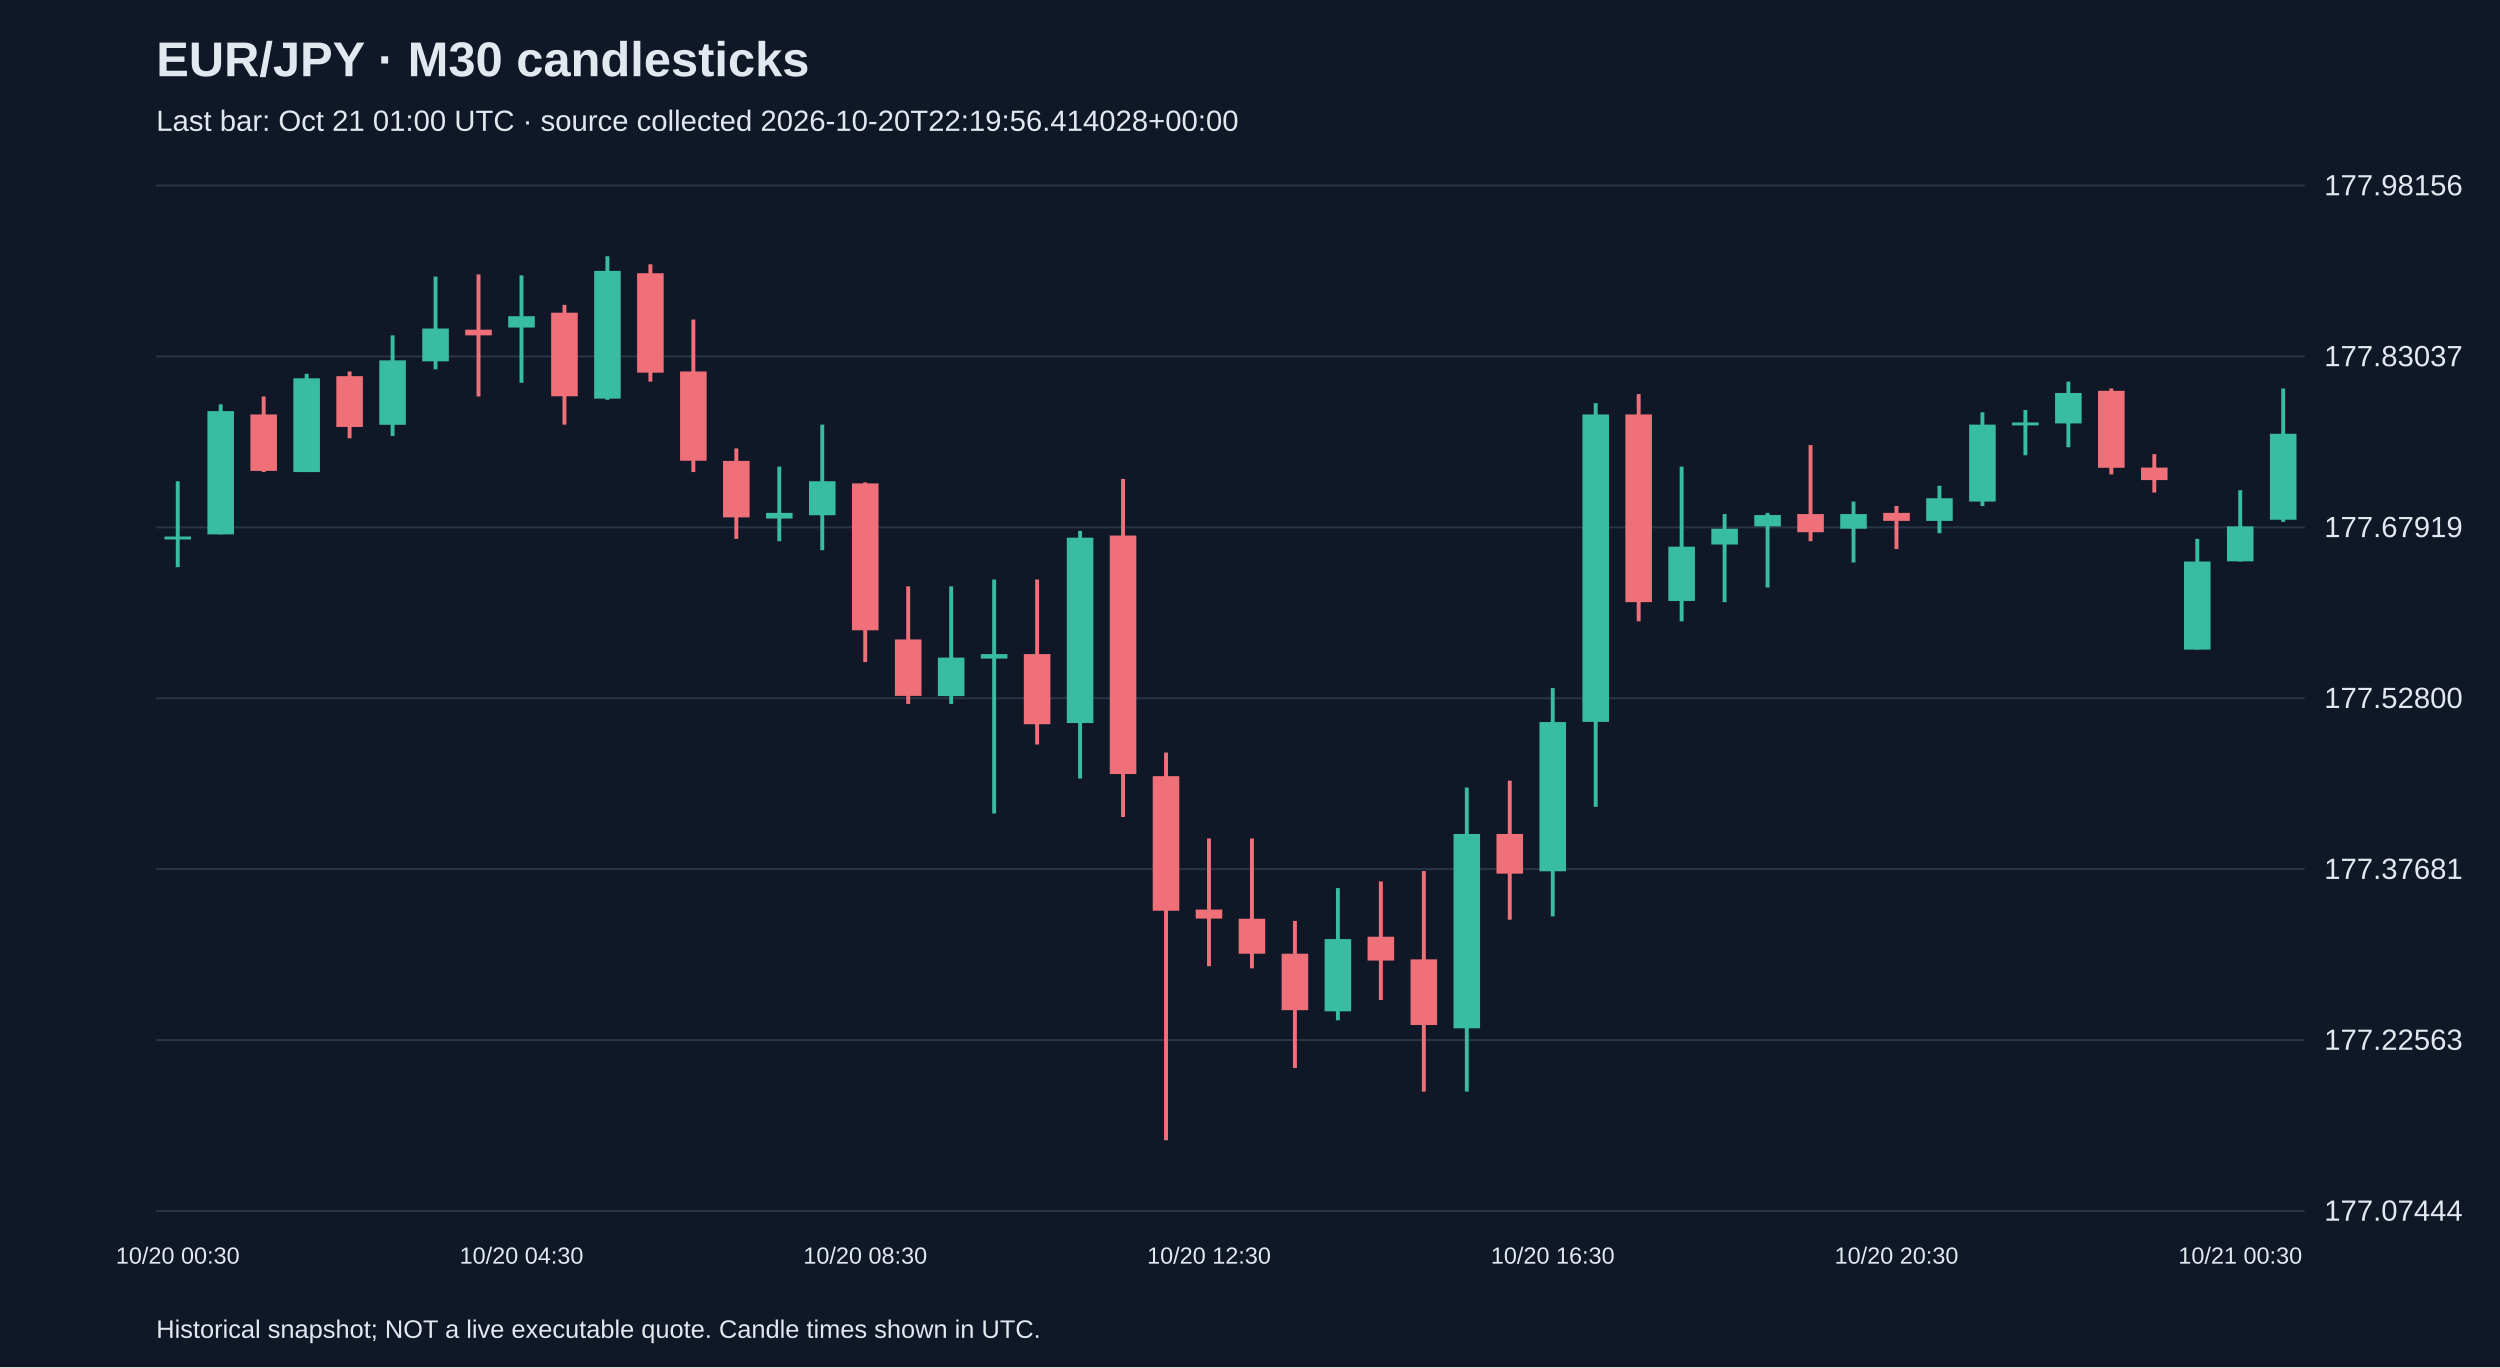
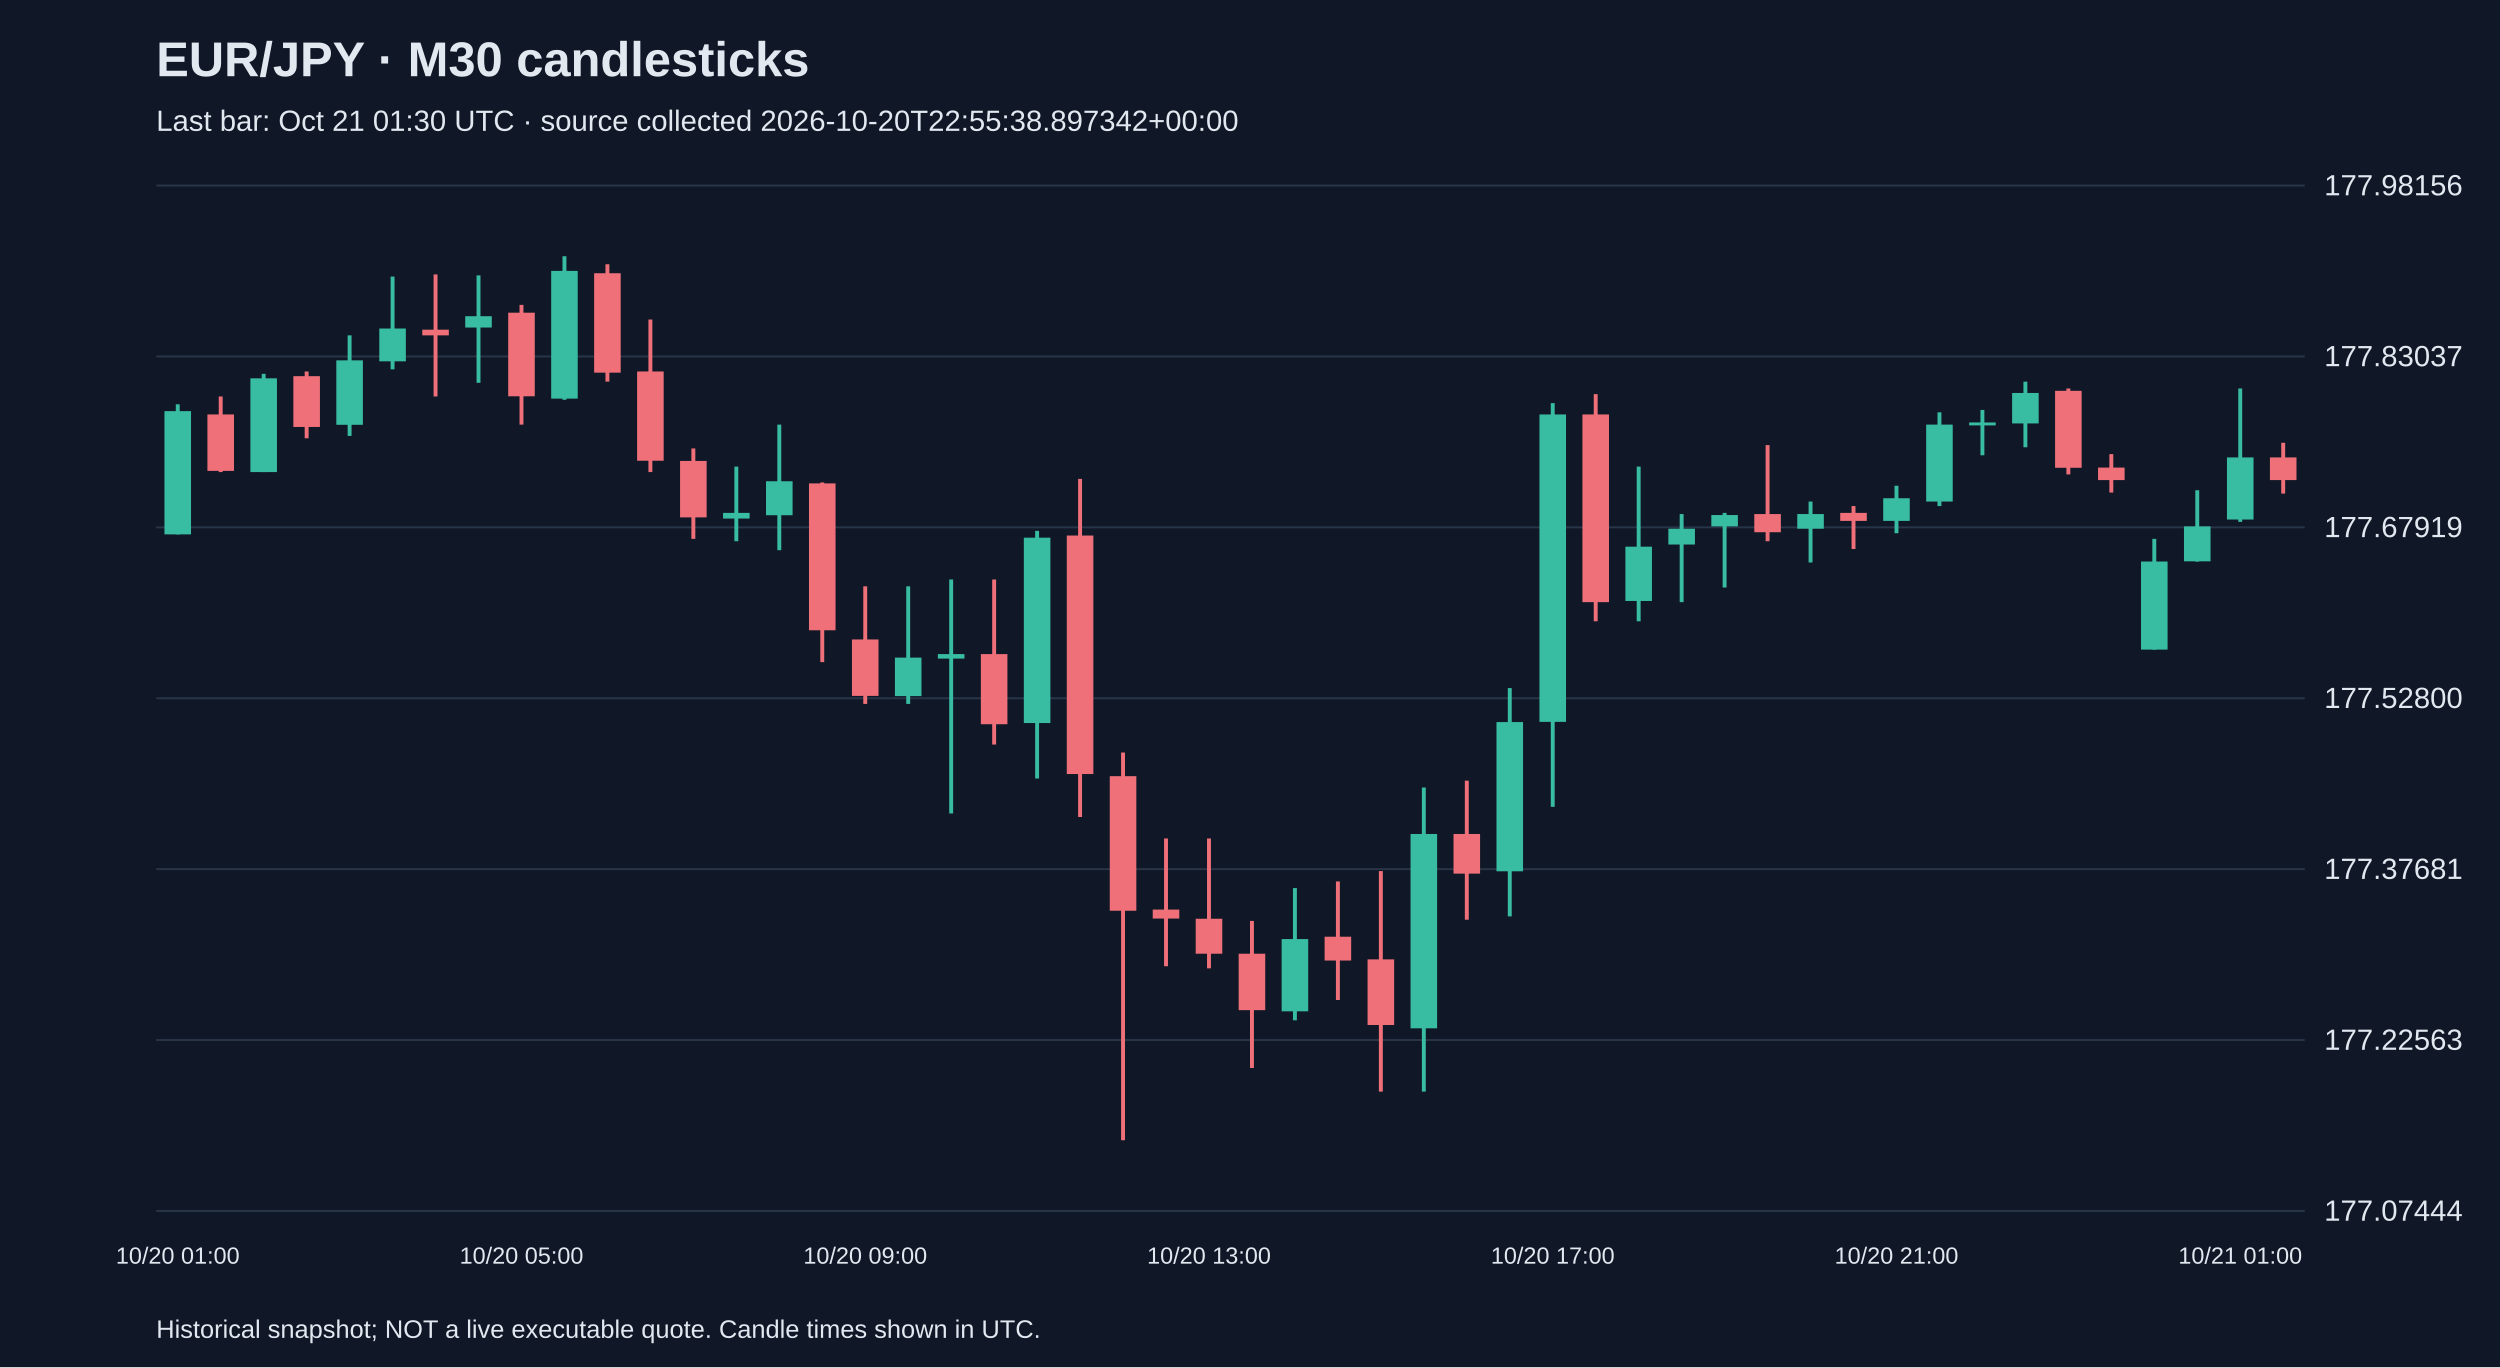
<svg xmlns="http://www.w3.org/2000/svg" viewBox="0 0 1280 700">
  <rect width="100%" height="100%" fill="#101827" />
  <style>text{font-family:Arial,sans-serif;fill:#e2e8f0}</style>
  <text x="80" y="39" font-size="25" font-weight="bold">EUR/JPY · M30 candlesticks</text>
-   <text x="80" y="67" font-size="15" fill="#a6b1c5">Last bar: Oct 21 01:00 UTC · source collected 2026-10-20T22:19:56.414028+00:00</text>
+   <text x="80" y="67" font-size="15" fill="#a6b1c5">Last bar: Oct 21 01:30 UTC · source collected 2026-10-20T22:55:38.897342+00:00</text>
  <line x1="80" y1="620.0" x2="1180" y2="620.0" stroke="#283548" />
  <text x="1190" y="625.0" font-size="15">177.07444</text>
  <line x1="80" y1="532.5" x2="1180" y2="532.5" stroke="#283548" />
  <text x="1190" y="537.5" font-size="15">177.22563</text>
  <line x1="80" y1="445.0" x2="1180" y2="445.0" stroke="#283548" />
  <text x="1190" y="450.0" font-size="15">177.37681</text>
  <line x1="80" y1="357.5" x2="1180" y2="357.5" stroke="#283548" />
  <text x="1190" y="362.5" font-size="15">177.52800</text>
  <line x1="80" y1="270.0" x2="1180" y2="270.0" stroke="#283548" />
  <text x="1190" y="275.0" font-size="15">177.67919</text>
  <line x1="80" y1="182.5" x2="1180" y2="182.5" stroke="#283548" />
  <text x="1190" y="187.5" font-size="15">177.83037</text>
  <line x1="80" y1="95.0" x2="1180" y2="95.0" stroke="#283548" />
  <text x="1190" y="100.0" font-size="15">177.98156</text>
-   <line x1="91.0" y1="246.4" x2="91.0" y2="290.4" stroke="#38bca2" stroke-width="2" />
-   <rect x="84.2" y="274.7" width="13.6" height="1.5" fill="#38bca2" />
-   <text x="91.0" y="647" text-anchor="middle" font-size="12">10/20 00:30</text>
-   <line x1="113.0" y1="207.0" x2="113.0" y2="273.6" stroke="#38bca2" stroke-width="2" />
-   <rect x="106.2" y="210.5" width="13.6" height="63.1" fill="#38bca2" />
-   <line x1="135.0" y1="203.0" x2="135.0" y2="241.7" stroke="#f07079" stroke-width="2" />
-   <rect x="128.2" y="212.2" width="13.6" height="28.9" fill="#f07079" />
-   <line x1="157.0" y1="191.4" x2="157.0" y2="241.7" stroke="#38bca2" stroke-width="2" />
-   <rect x="150.2" y="193.7" width="13.6" height="48.0" fill="#38bca2" />
-   <line x1="179.0" y1="190.2" x2="179.0" y2="224.4" stroke="#f07079" stroke-width="2" />
-   <rect x="172.2" y="192.6" width="13.6" height="26.0" fill="#f07079" />
-   <line x1="201.0" y1="171.7" x2="201.0" y2="223.2" stroke="#38bca2" stroke-width="2" />
-   <rect x="194.2" y="184.5" width="13.6" height="33.0" fill="#38bca2" />
-   <line x1="223.0" y1="141.6" x2="223.0" y2="189.1" stroke="#38bca2" stroke-width="2" />
-   <rect x="216.2" y="168.2" width="13.6" height="16.8" fill="#38bca2" />
-   <line x1="245.0" y1="140.5" x2="245.0" y2="203.0" stroke="#f07079" stroke-width="2" />
-   <rect x="238.2" y="168.8" width="13.6" height="2.9" fill="#f07079" />
-   <line x1="267.0" y1="141.0" x2="267.0" y2="196.0" stroke="#38bca2" stroke-width="2" />
-   <rect x="260.2" y="161.9" width="13.6" height="5.8" fill="#38bca2" />
-   <text x="267.0" y="647" text-anchor="middle" font-size="12">10/20 04:30</text>
-   <line x1="289.0" y1="156.1" x2="289.0" y2="217.4" stroke="#f07079" stroke-width="2" />
-   <rect x="282.2" y="160.1" width="13.6" height="42.8" fill="#f07079" />
-   <line x1="311.0" y1="131.2" x2="311.0" y2="204.7" stroke="#38bca2" stroke-width="2" />
-   <rect x="304.2" y="138.7" width="13.6" height="65.4" fill="#38bca2" />
-   <line x1="333.0" y1="135.3" x2="333.0" y2="195.4" stroke="#f07079" stroke-width="2" />
-   <rect x="326.2" y="139.9" width="13.6" height="50.9" fill="#f07079" />
-   <line x1="355.0" y1="163.6" x2="355.0" y2="241.7" stroke="#f07079" stroke-width="2" />
-   <rect x="348.2" y="190.2" width="13.6" height="45.7" fill="#f07079" />
-   <line x1="377.0" y1="229.6" x2="377.0" y2="275.9" stroke="#f07079" stroke-width="2" />
-   <rect x="370.2" y="236.0" width="13.6" height="28.9" fill="#f07079" />
-   <line x1="399.0" y1="238.9" x2="399.0" y2="277.1" stroke="#38bca2" stroke-width="2" />
-   <rect x="392.2" y="262.6" width="13.6" height="2.9" fill="#38bca2" />
-   <line x1="421.0" y1="217.4" x2="421.0" y2="281.7" stroke="#38bca2" stroke-width="2" />
-   <rect x="414.2" y="246.4" width="13.6" height="17.4" fill="#38bca2" />
-   <line x1="443.0" y1="247.0" x2="443.0" y2="339.0" stroke="#f07079" stroke-width="2" />
-   <rect x="436.2" y="247.5" width="13.6" height="75.2" fill="#f07079" />
-   <text x="443.0" y="647" text-anchor="middle" font-size="12">10/20 08:30</text>
-   <line x1="465.0" y1="300.2" x2="465.0" y2="360.4" stroke="#f07079" stroke-width="2" />
-   <rect x="458.2" y="327.4" width="13.6" height="28.9" fill="#f07079" />
-   <line x1="487.0" y1="300.2" x2="487.0" y2="360.4" stroke="#38bca2" stroke-width="2" />
-   <rect x="480.2" y="336.7" width="13.6" height="19.7" fill="#38bca2" />
-   <line x1="509.0" y1="296.7" x2="509.0" y2="416.5" stroke="#38bca2" stroke-width="2" />
-   <rect x="502.2" y="334.9" width="13.6" height="2.3" fill="#38bca2" />
-   <line x1="531.0" y1="296.7" x2="531.0" y2="381.2" stroke="#f07079" stroke-width="2" />
-   <rect x="524.2" y="334.9" width="13.6" height="35.9" fill="#f07079" />
-   <line x1="553.0" y1="271.8" x2="553.0" y2="398.6" stroke="#38bca2" stroke-width="2" />
-   <rect x="546.2" y="275.3" width="13.6" height="94.9" fill="#38bca2" />
-   <line x1="575.0" y1="245.2" x2="575.0" y2="418.3" stroke="#f07079" stroke-width="2" />
-   <rect x="568.2" y="274.2" width="13.6" height="122.1" fill="#f07079" />
-   <line x1="597.0" y1="385.3" x2="597.0" y2="583.8" stroke="#f07079" stroke-width="2" />
-   <rect x="590.2" y="397.4" width="13.6" height="68.9" fill="#f07079" />
-   <line x1="619.0" y1="429.3" x2="619.0" y2="494.7" stroke="#f07079" stroke-width="2" />
-   <rect x="612.2" y="465.7" width="13.6" height="4.6" fill="#f07079" />
-   <text x="619.0" y="647" text-anchor="middle" font-size="12">10/20 12:30</text>
-   <line x1="641.0" y1="429.3" x2="641.0" y2="495.8" stroke="#f07079" stroke-width="2" />
-   <rect x="634.2" y="470.4" width="13.6" height="17.9" fill="#f07079" />
-   <line x1="663.0" y1="471.5" x2="663.0" y2="546.8" stroke="#f07079" stroke-width="2" />
-   <rect x="656.2" y="488.3" width="13.6" height="28.9" fill="#f07079" />
-   <line x1="685.0" y1="454.7" x2="685.0" y2="522.4" stroke="#38bca2" stroke-width="2" />
-   <rect x="678.2" y="480.8" width="13.6" height="37.0" fill="#38bca2" />
-   <line x1="707.0" y1="451.3" x2="707.0" y2="512.0" stroke="#f07079" stroke-width="2" />
-   <rect x="700.2" y="479.6" width="13.6" height="12.2" fill="#f07079" />
-   <line x1="729.0" y1="446.0" x2="729.0" y2="558.9" stroke="#f07079" stroke-width="2" />
-   <rect x="722.2" y="491.2" width="13.6" height="33.6" fill="#f07079" />
-   <line x1="751.0" y1="403.2" x2="751.0" y2="558.9" stroke="#38bca2" stroke-width="2" />
-   <rect x="744.2" y="427.0" width="13.6" height="99.5" fill="#38bca2" />
-   <line x1="773.0" y1="399.7" x2="773.0" y2="470.9" stroke="#f07079" stroke-width="2" />
-   <rect x="766.2" y="427.0" width="13.6" height="20.3" fill="#f07079" />
-   <line x1="795.0" y1="352.3" x2="795.0" y2="469.2" stroke="#38bca2" stroke-width="2" />
-   <rect x="788.2" y="369.7" width="13.6" height="76.4" fill="#38bca2" />
-   <text x="795.0" y="647" text-anchor="middle" font-size="12">10/20 16:30</text>
-   <line x1="817.0" y1="206.4" x2="817.0" y2="413.1" stroke="#38bca2" stroke-width="2" />
-   <rect x="810.2" y="212.2" width="13.6" height="157.4" fill="#38bca2" />
-   <line x1="839.0" y1="201.8" x2="839.0" y2="318.1" stroke="#f07079" stroke-width="2" />
-   <rect x="832.2" y="212.2" width="13.6" height="96.1" fill="#f07079" />
-   <line x1="861.0" y1="238.9" x2="861.0" y2="318.1" stroke="#38bca2" stroke-width="2" />
-   <rect x="854.2" y="279.9" width="13.6" height="27.8" fill="#38bca2" />
-   <line x1="883.0" y1="263.2" x2="883.0" y2="308.3" stroke="#38bca2" stroke-width="2" />
-   <rect x="876.2" y="270.7" width="13.6" height="8.1" fill="#38bca2" />
-   <line x1="905.0" y1="262.6" x2="905.0" y2="300.8" stroke="#38bca2" stroke-width="2" />
-   <rect x="898.2" y="263.7" width="13.6" height="5.8" fill="#38bca2" />
-   <line x1="927.0" y1="227.9" x2="927.0" y2="277.1" stroke="#f07079" stroke-width="2" />
-   <rect x="920.2" y="263.2" width="13.6" height="9.3" fill="#f07079" />
-   <line x1="949.0" y1="256.8" x2="949.0" y2="288.0" stroke="#38bca2" stroke-width="2" />
-   <rect x="942.2" y="263.2" width="13.6" height="7.5" fill="#38bca2" />
-   <line x1="971.0" y1="259.1" x2="971.0" y2="281.1" stroke="#f07079" stroke-width="2" />
-   <rect x="964.2" y="262.6" width="13.6" height="4.1" fill="#f07079" />
-   <text x="971.0" y="647" text-anchor="middle" font-size="12">10/20 20:30</text>
-   <line x1="993.0" y1="248.7" x2="993.0" y2="273.0" stroke="#38bca2" stroke-width="2" />
-   <rect x="986.2" y="255.1" width="13.6" height="11.6" fill="#38bca2" />
-   <line x1="1015.0" y1="211.1" x2="1015.0" y2="259.1" stroke="#38bca2" stroke-width="2" />
-   <rect x="1008.2" y="217.4" width="13.6" height="39.4" fill="#38bca2" />
-   <line x1="1037.0" y1="209.9" x2="1037.0" y2="233.1" stroke="#38bca2" stroke-width="2" />
-   <rect x="1030.2" y="216.3" width="13.6" height="1.5" fill="#38bca2" />
-   <line x1="1059.0" y1="195.4" x2="1059.0" y2="229.0" stroke="#38bca2" stroke-width="2" />
-   <rect x="1052.2" y="201.2" width="13.6" height="15.6" fill="#38bca2" />
-   <line x1="1081.0" y1="198.9" x2="1081.0" y2="242.9" stroke="#f07079" stroke-width="2" />
-   <rect x="1074.2" y="200.1" width="13.6" height="39.4" fill="#f07079" />
-   <line x1="1103.0" y1="232.5" x2="1103.0" y2="252.2" stroke="#f07079" stroke-width="2" />
-   <rect x="1096.2" y="239.4" width="13.6" height="6.4" fill="#f07079" />
-   <line x1="1125.0" y1="275.9" x2="1125.0" y2="332.6" stroke="#38bca2" stroke-width="2" />
-   <rect x="1118.2" y="287.5" width="13.6" height="45.1" fill="#38bca2" />
-   <line x1="1147.0" y1="251.0" x2="1147.0" y2="287.5" stroke="#38bca2" stroke-width="2" />
-   <rect x="1140.2" y="269.5" width="13.6" height="17.9" fill="#38bca2" />
-   <text x="1147.0" y="647" text-anchor="middle" font-size="12">10/21 00:30</text>
-   <line x1="1169.0" y1="198.9" x2="1169.0" y2="267.2" stroke="#38bca2" stroke-width="2" />
-   <rect x="1162.2" y="222.1" width="13.6" height="44.0" fill="#38bca2" />
+   <line x1="91.0" y1="207.0" x2="91.0" y2="273.6" stroke="#38bca2" stroke-width="2" />
+   <rect x="84.2" y="210.5" width="13.6" height="63.1" fill="#38bca2" />
+   <text x="91.0" y="647" text-anchor="middle" font-size="12">10/20 01:00</text>
+   <line x1="113.0" y1="203.0" x2="113.0" y2="241.7" stroke="#f07079" stroke-width="2" />
+   <rect x="106.2" y="212.2" width="13.6" height="28.9" fill="#f07079" />
+   <line x1="135.0" y1="191.4" x2="135.0" y2="241.7" stroke="#38bca2" stroke-width="2" />
+   <rect x="128.2" y="193.7" width="13.6" height="48.0" fill="#38bca2" />
+   <line x1="157.0" y1="190.2" x2="157.0" y2="224.4" stroke="#f07079" stroke-width="2" />
+   <rect x="150.2" y="192.6" width="13.6" height="26.0" fill="#f07079" />
+   <line x1="179.0" y1="171.7" x2="179.0" y2="223.2" stroke="#38bca2" stroke-width="2" />
+   <rect x="172.2" y="184.5" width="13.6" height="33.0" fill="#38bca2" />
+   <line x1="201.0" y1="141.6" x2="201.0" y2="189.1" stroke="#38bca2" stroke-width="2" />
+   <rect x="194.2" y="168.2" width="13.6" height="16.8" fill="#38bca2" />
+   <line x1="223.0" y1="140.5" x2="223.0" y2="203.0" stroke="#f07079" stroke-width="2" />
+   <rect x="216.2" y="168.8" width="13.6" height="2.9" fill="#f07079" />
+   <line x1="245.0" y1="141.0" x2="245.0" y2="196.0" stroke="#38bca2" stroke-width="2" />
+   <rect x="238.2" y="161.9" width="13.6" height="5.8" fill="#38bca2" />
+   <line x1="267.0" y1="156.1" x2="267.0" y2="217.4" stroke="#f07079" stroke-width="2" />
+   <rect x="260.2" y="160.1" width="13.6" height="42.8" fill="#f07079" />
+   <text x="267.0" y="647" text-anchor="middle" font-size="12">10/20 05:00</text>
+   <line x1="289.0" y1="131.2" x2="289.0" y2="204.7" stroke="#38bca2" stroke-width="2" />
+   <rect x="282.2" y="138.7" width="13.6" height="65.4" fill="#38bca2" />
+   <line x1="311.0" y1="135.3" x2="311.0" y2="195.4" stroke="#f07079" stroke-width="2" />
+   <rect x="304.2" y="139.9" width="13.6" height="50.9" fill="#f07079" />
+   <line x1="333.0" y1="163.6" x2="333.0" y2="241.7" stroke="#f07079" stroke-width="2" />
+   <rect x="326.2" y="190.2" width="13.6" height="45.7" fill="#f07079" />
+   <line x1="355.0" y1="229.6" x2="355.0" y2="275.9" stroke="#f07079" stroke-width="2" />
+   <rect x="348.2" y="236.0" width="13.6" height="28.9" fill="#f07079" />
+   <line x1="377.0" y1="238.9" x2="377.0" y2="277.1" stroke="#38bca2" stroke-width="2" />
+   <rect x="370.2" y="262.6" width="13.6" height="2.9" fill="#38bca2" />
+   <line x1="399.0" y1="217.4" x2="399.0" y2="281.7" stroke="#38bca2" stroke-width="2" />
+   <rect x="392.2" y="246.4" width="13.6" height="17.4" fill="#38bca2" />
+   <line x1="421.0" y1="247.0" x2="421.0" y2="339.0" stroke="#f07079" stroke-width="2" />
+   <rect x="414.2" y="247.5" width="13.6" height="75.2" fill="#f07079" />
+   <line x1="443.0" y1="300.2" x2="443.0" y2="360.4" stroke="#f07079" stroke-width="2" />
+   <rect x="436.2" y="327.4" width="13.6" height="28.9" fill="#f07079" />
+   <text x="443.0" y="647" text-anchor="middle" font-size="12">10/20 09:00</text>
+   <line x1="465.0" y1="300.2" x2="465.0" y2="360.4" stroke="#38bca2" stroke-width="2" />
+   <rect x="458.2" y="336.7" width="13.6" height="19.7" fill="#38bca2" />
+   <line x1="487.0" y1="296.7" x2="487.0" y2="416.5" stroke="#38bca2" stroke-width="2" />
+   <rect x="480.2" y="334.9" width="13.6" height="2.3" fill="#38bca2" />
+   <line x1="509.0" y1="296.7" x2="509.0" y2="381.2" stroke="#f07079" stroke-width="2" />
+   <rect x="502.2" y="334.9" width="13.6" height="35.9" fill="#f07079" />
+   <line x1="531.0" y1="271.8" x2="531.0" y2="398.6" stroke="#38bca2" stroke-width="2" />
+   <rect x="524.2" y="275.3" width="13.6" height="94.9" fill="#38bca2" />
+   <line x1="553.0" y1="245.2" x2="553.0" y2="418.3" stroke="#f07079" stroke-width="2" />
+   <rect x="546.2" y="274.2" width="13.6" height="122.1" fill="#f07079" />
+   <line x1="575.0" y1="385.3" x2="575.0" y2="583.8" stroke="#f07079" stroke-width="2" />
+   <rect x="568.2" y="397.4" width="13.6" height="68.9" fill="#f07079" />
+   <line x1="597.0" y1="429.3" x2="597.0" y2="494.7" stroke="#f07079" stroke-width="2" />
+   <rect x="590.2" y="465.7" width="13.6" height="4.6" fill="#f07079" />
+   <line x1="619.0" y1="429.3" x2="619.0" y2="495.8" stroke="#f07079" stroke-width="2" />
+   <rect x="612.2" y="470.4" width="13.6" height="17.9" fill="#f07079" />
+   <text x="619.0" y="647" text-anchor="middle" font-size="12">10/20 13:00</text>
+   <line x1="641.0" y1="471.5" x2="641.0" y2="546.8" stroke="#f07079" stroke-width="2" />
+   <rect x="634.2" y="488.3" width="13.6" height="28.9" fill="#f07079" />
+   <line x1="663.0" y1="454.7" x2="663.0" y2="522.4" stroke="#38bca2" stroke-width="2" />
+   <rect x="656.2" y="480.8" width="13.6" height="37.0" fill="#38bca2" />
+   <line x1="685.0" y1="451.3" x2="685.0" y2="512.0" stroke="#f07079" stroke-width="2" />
+   <rect x="678.2" y="479.6" width="13.6" height="12.2" fill="#f07079" />
+   <line x1="707.0" y1="446.0" x2="707.0" y2="558.9" stroke="#f07079" stroke-width="2" />
+   <rect x="700.2" y="491.2" width="13.6" height="33.6" fill="#f07079" />
+   <line x1="729.0" y1="403.2" x2="729.0" y2="558.9" stroke="#38bca2" stroke-width="2" />
+   <rect x="722.2" y="427.0" width="13.6" height="99.5" fill="#38bca2" />
+   <line x1="751.0" y1="399.7" x2="751.0" y2="470.9" stroke="#f07079" stroke-width="2" />
+   <rect x="744.2" y="427.0" width="13.6" height="20.3" fill="#f07079" />
+   <line x1="773.0" y1="352.3" x2="773.0" y2="469.2" stroke="#38bca2" stroke-width="2" />
+   <rect x="766.2" y="369.7" width="13.6" height="76.4" fill="#38bca2" />
+   <line x1="795.0" y1="206.4" x2="795.0" y2="413.1" stroke="#38bca2" stroke-width="2" />
+   <rect x="788.2" y="212.2" width="13.6" height="157.4" fill="#38bca2" />
+   <text x="795.0" y="647" text-anchor="middle" font-size="12">10/20 17:00</text>
+   <line x1="817.0" y1="201.8" x2="817.0" y2="318.1" stroke="#f07079" stroke-width="2" />
+   <rect x="810.2" y="212.2" width="13.6" height="96.1" fill="#f07079" />
+   <line x1="839.0" y1="238.9" x2="839.0" y2="318.1" stroke="#38bca2" stroke-width="2" />
+   <rect x="832.2" y="279.9" width="13.6" height="27.8" fill="#38bca2" />
+   <line x1="861.0" y1="263.2" x2="861.0" y2="308.3" stroke="#38bca2" stroke-width="2" />
+   <rect x="854.2" y="270.7" width="13.6" height="8.1" fill="#38bca2" />
+   <line x1="883.0" y1="262.6" x2="883.0" y2="300.8" stroke="#38bca2" stroke-width="2" />
+   <rect x="876.2" y="263.7" width="13.6" height="5.8" fill="#38bca2" />
+   <line x1="905.0" y1="227.9" x2="905.0" y2="277.1" stroke="#f07079" stroke-width="2" />
+   <rect x="898.2" y="263.2" width="13.6" height="9.3" fill="#f07079" />
+   <line x1="927.0" y1="256.8" x2="927.0" y2="288.0" stroke="#38bca2" stroke-width="2" />
+   <rect x="920.2" y="263.2" width="13.6" height="7.5" fill="#38bca2" />
+   <line x1="949.0" y1="259.1" x2="949.0" y2="281.1" stroke="#f07079" stroke-width="2" />
+   <rect x="942.2" y="262.6" width="13.6" height="4.1" fill="#f07079" />
+   <line x1="971.0" y1="248.7" x2="971.0" y2="273.0" stroke="#38bca2" stroke-width="2" />
+   <rect x="964.2" y="255.1" width="13.6" height="11.6" fill="#38bca2" />
+   <text x="971.0" y="647" text-anchor="middle" font-size="12">10/20 21:00</text>
+   <line x1="993.0" y1="211.1" x2="993.0" y2="259.1" stroke="#38bca2" stroke-width="2" />
+   <rect x="986.2" y="217.4" width="13.6" height="39.4" fill="#38bca2" />
+   <line x1="1015.0" y1="209.9" x2="1015.0" y2="233.1" stroke="#38bca2" stroke-width="2" />
+   <rect x="1008.2" y="216.3" width="13.6" height="1.5" fill="#38bca2" />
+   <line x1="1037.0" y1="195.4" x2="1037.0" y2="229.0" stroke="#38bca2" stroke-width="2" />
+   <rect x="1030.2" y="201.2" width="13.6" height="15.6" fill="#38bca2" />
+   <line x1="1059.0" y1="198.9" x2="1059.0" y2="242.9" stroke="#f07079" stroke-width="2" />
+   <rect x="1052.2" y="200.1" width="13.6" height="39.4" fill="#f07079" />
+   <line x1="1081.0" y1="232.5" x2="1081.0" y2="252.2" stroke="#f07079" stroke-width="2" />
+   <rect x="1074.2" y="239.4" width="13.6" height="6.4" fill="#f07079" />
+   <line x1="1103.0" y1="275.9" x2="1103.0" y2="332.6" stroke="#38bca2" stroke-width="2" />
+   <rect x="1096.2" y="287.5" width="13.6" height="45.1" fill="#38bca2" />
+   <line x1="1125.0" y1="251.0" x2="1125.0" y2="287.5" stroke="#38bca2" stroke-width="2" />
+   <rect x="1118.2" y="269.5" width="13.6" height="17.9" fill="#38bca2" />
+   <line x1="1147.0" y1="198.9" x2="1147.0" y2="267.2" stroke="#38bca2" stroke-width="2" />
+   <rect x="1140.2" y="234.2" width="13.6" height="31.8" fill="#38bca2" />
+   <text x="1147.0" y="647" text-anchor="middle" font-size="12">10/21 01:00</text>
+   <line x1="1169.0" y1="226.7" x2="1169.0" y2="252.7" stroke="#f07079" stroke-width="2" />
+   <rect x="1162.2" y="234.2" width="13.6" height="11.6" fill="#f07079" />
  <text x="80" y="685" font-size="13">Historical snapshot; NOT a live executable quote. Candle times shown in UTC.</text>
</svg>
